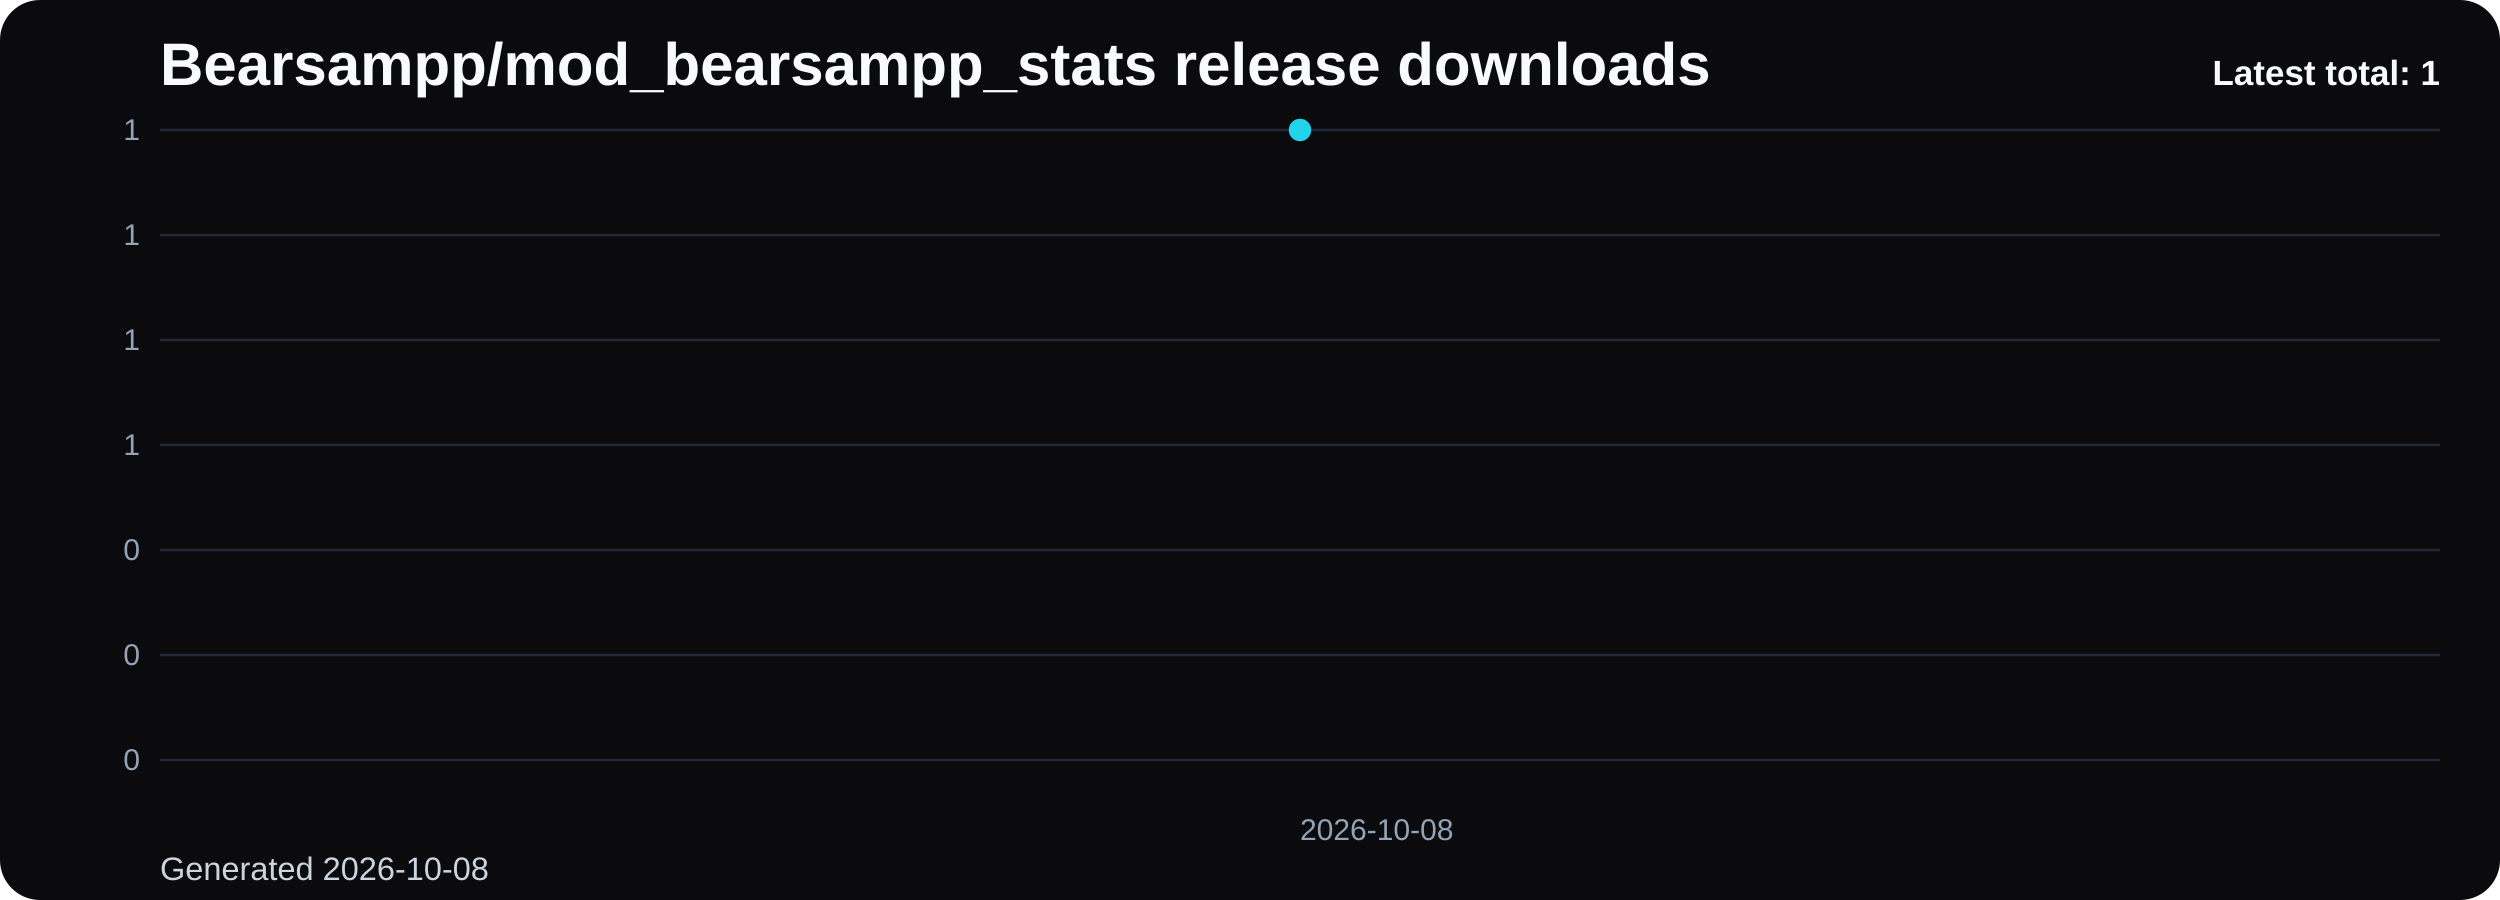
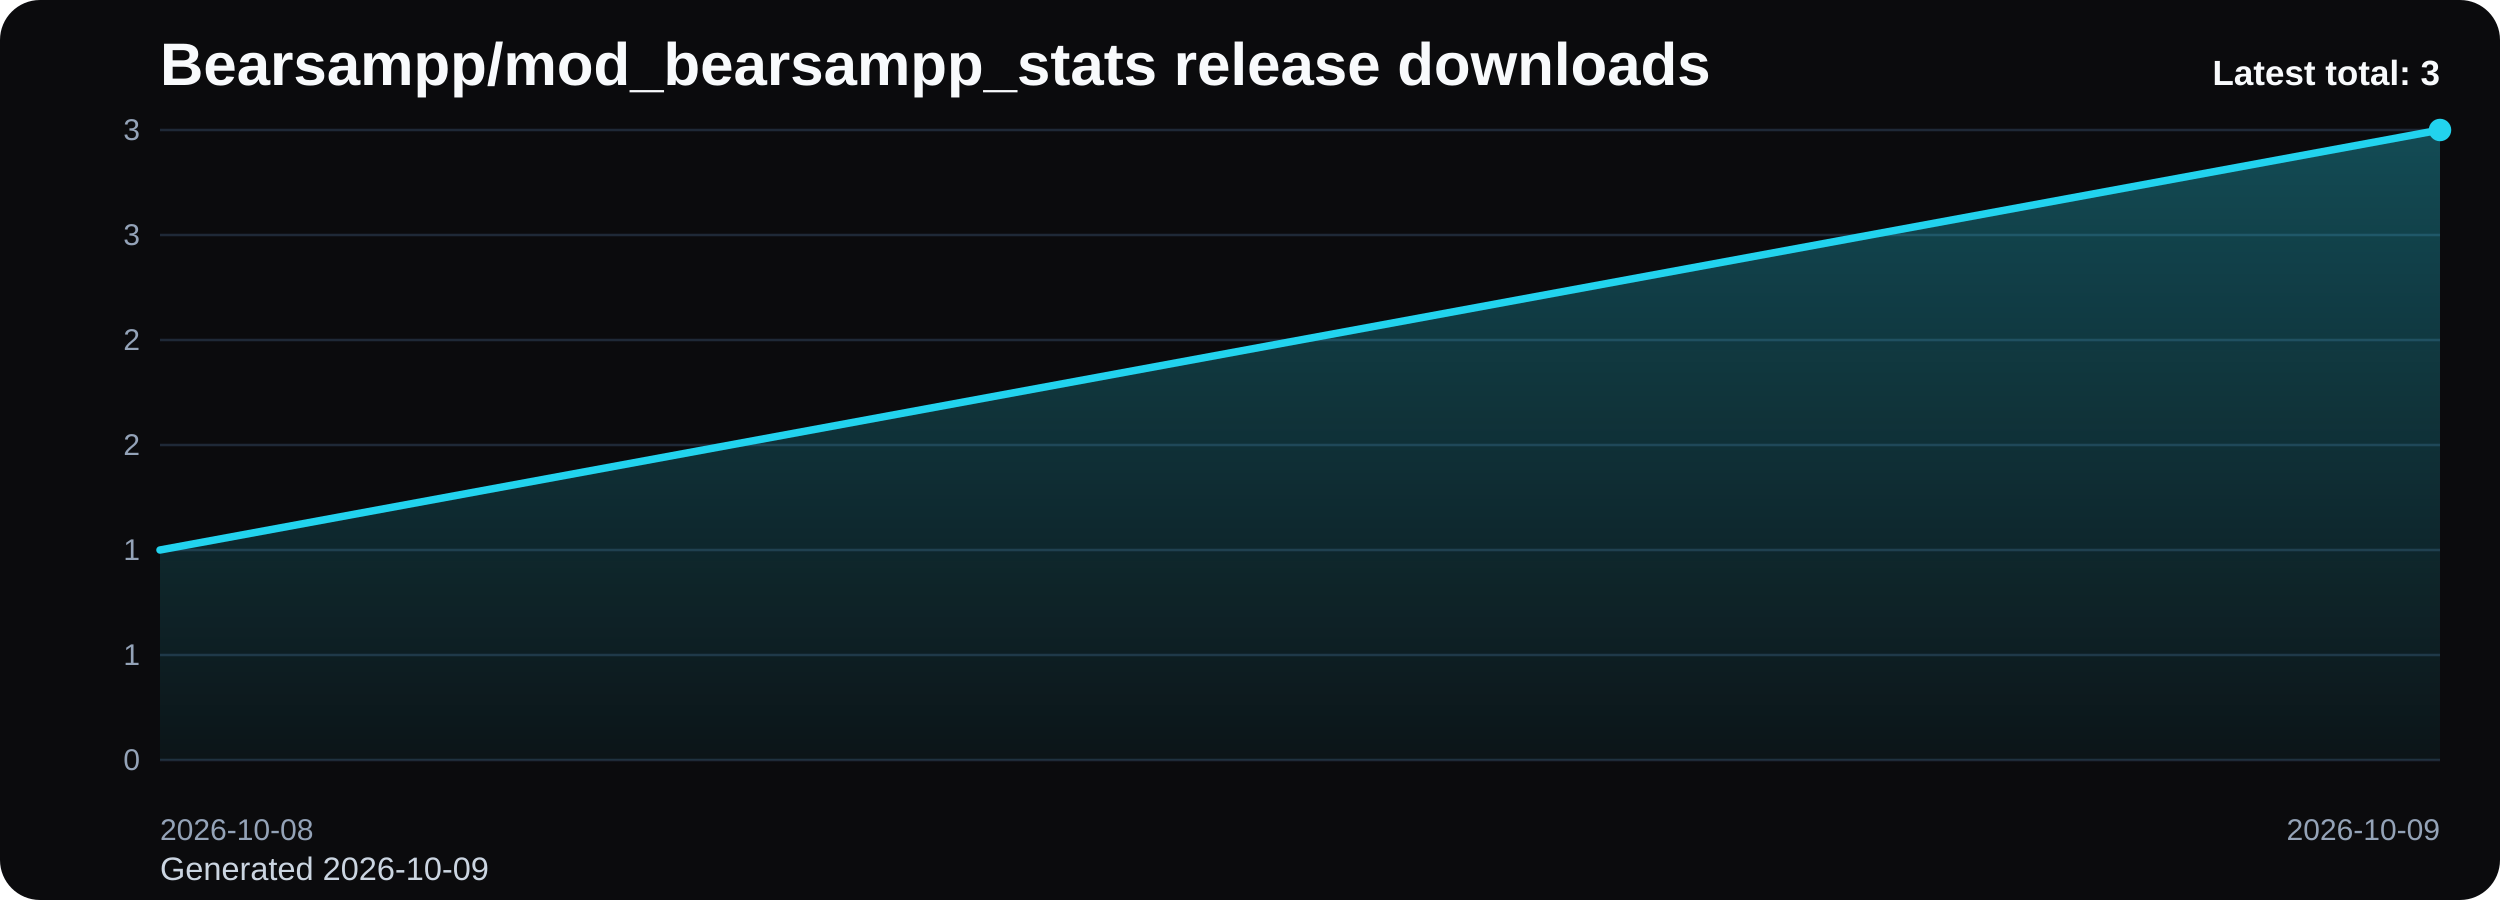
<svg xmlns="http://www.w3.org/2000/svg" viewBox="0 0 1000 360" role="img" aria-label="Bearsampp/mod_bearsampp_stats release downloads chart">
  <defs>
    <linearGradient id="fill-total-trend-black" x1="0" y1="0" x2="0" y2="1">
      <stop offset="0%" stop-color="#22d3ee" stop-opacity="0.32" />
      <stop offset="100%" stop-color="#22d3ee" stop-opacity="0.05" />
    </linearGradient>
    <style>
      .bg { fill: #0b0b0d; }
      .title { font: 700 24px Arial, sans-serif; fill: #f8fafc; }
      .sub { font: 400 13px Arial, sans-serif; fill: #cbd5e1; }
      .grid { stroke: #1f2937; stroke-width: 1; }
      .axis { font: 400 12px Arial, sans-serif; fill: #94a3b8; }
      .line { fill: none; stroke: #22d3ee; stroke-width: 3; stroke-linecap: round; stroke-linejoin: round; }
      .dot { fill: #22d3ee; }
      .value { font: 600 11px Arial, sans-serif; fill: #cbd5e1; }
      .latest { font: 700 14px Arial, sans-serif; fill: #f8fafc; }
    </style>
  </defs>
  <rect class="bg" x="0" y="0" width="1000" height="360" rx="16" />
  <text class="title" x="64" y="34">Bearsampp/mod_bearsampp_stats release downloads</text>
-   <text class="sub" x="64" y="352">Generated 2026-10-08</text>
+   <text class="sub" x="64" y="352">Generated 2026-10-09</text>
  <line x1="64" y1="52.00" x2="976" y2="52.00" class="grid" />
-   <text x="56" y="56.00" text-anchor="end" class="axis">1</text>
+   <text x="56" y="56.00" text-anchor="end" class="axis">3</text>
  <line x1="64" y1="94.00" x2="976" y2="94.00" class="grid" />
-   <text x="56" y="98.00" text-anchor="end" class="axis">1</text>
+   <text x="56" y="98.00" text-anchor="end" class="axis">3</text>
  <line x1="64" y1="136.00" x2="976" y2="136.00" class="grid" />
-   <text x="56" y="140.00" text-anchor="end" class="axis">1</text>
+   <text x="56" y="140.00" text-anchor="end" class="axis">2</text>
  <line x1="64" y1="178.00" x2="976" y2="178.00" class="grid" />
-   <text x="56" y="182.00" text-anchor="end" class="axis">1</text>
+   <text x="56" y="182.00" text-anchor="end" class="axis">2</text>
  <line x1="64" y1="220.00" x2="976" y2="220.00" class="grid" />
-   <text x="56" y="224.00" text-anchor="end" class="axis">0</text>
+   <text x="56" y="224.00" text-anchor="end" class="axis">1</text>
  <line x1="64" y1="262.00" x2="976" y2="262.00" class="grid" />
-   <text x="56" y="266.00" text-anchor="end" class="axis">0</text>
+   <text x="56" y="266.00" text-anchor="end" class="axis">1</text>
  <line x1="64" y1="304.00" x2="976" y2="304.00" class="grid" />
  <text x="56" y="308.00" text-anchor="end" class="axis">0</text>
-   <path d="M 520.00 304 L 520.00 52.00 L 520.00 304 Z" fill="url(#fill-total-trend-black)" />
-   <polyline class="line" points="520.00,52.00" />
-   <circle class="dot" cx="520.00" cy="52.00" r="4.5" />
-   <text class="axis" x="520.00" y="336" text-anchor="start">2026-10-08</text>
-   <text class="latest" x="976" y="34" text-anchor="end">Latest total: 1</text>
+   <path d="M 64.00 304 L 64.00 220.00 L 976.00 52.00 L 976.00 304 Z" fill="url(#fill-total-trend-black)" />
+   <polyline class="line" points="64.00,220.00 976.00,52.00" />
+   <circle class="dot" cx="976.00" cy="52.00" r="4.5" />
+   <text class="axis" x="64.00" y="336" text-anchor="start">2026-10-08</text>
+   <text class="axis" x="976.00" y="336" text-anchor="end">2026-10-09</text>
+   <text class="latest" x="976" y="34" text-anchor="end">Latest total: 3</text>
</svg>
